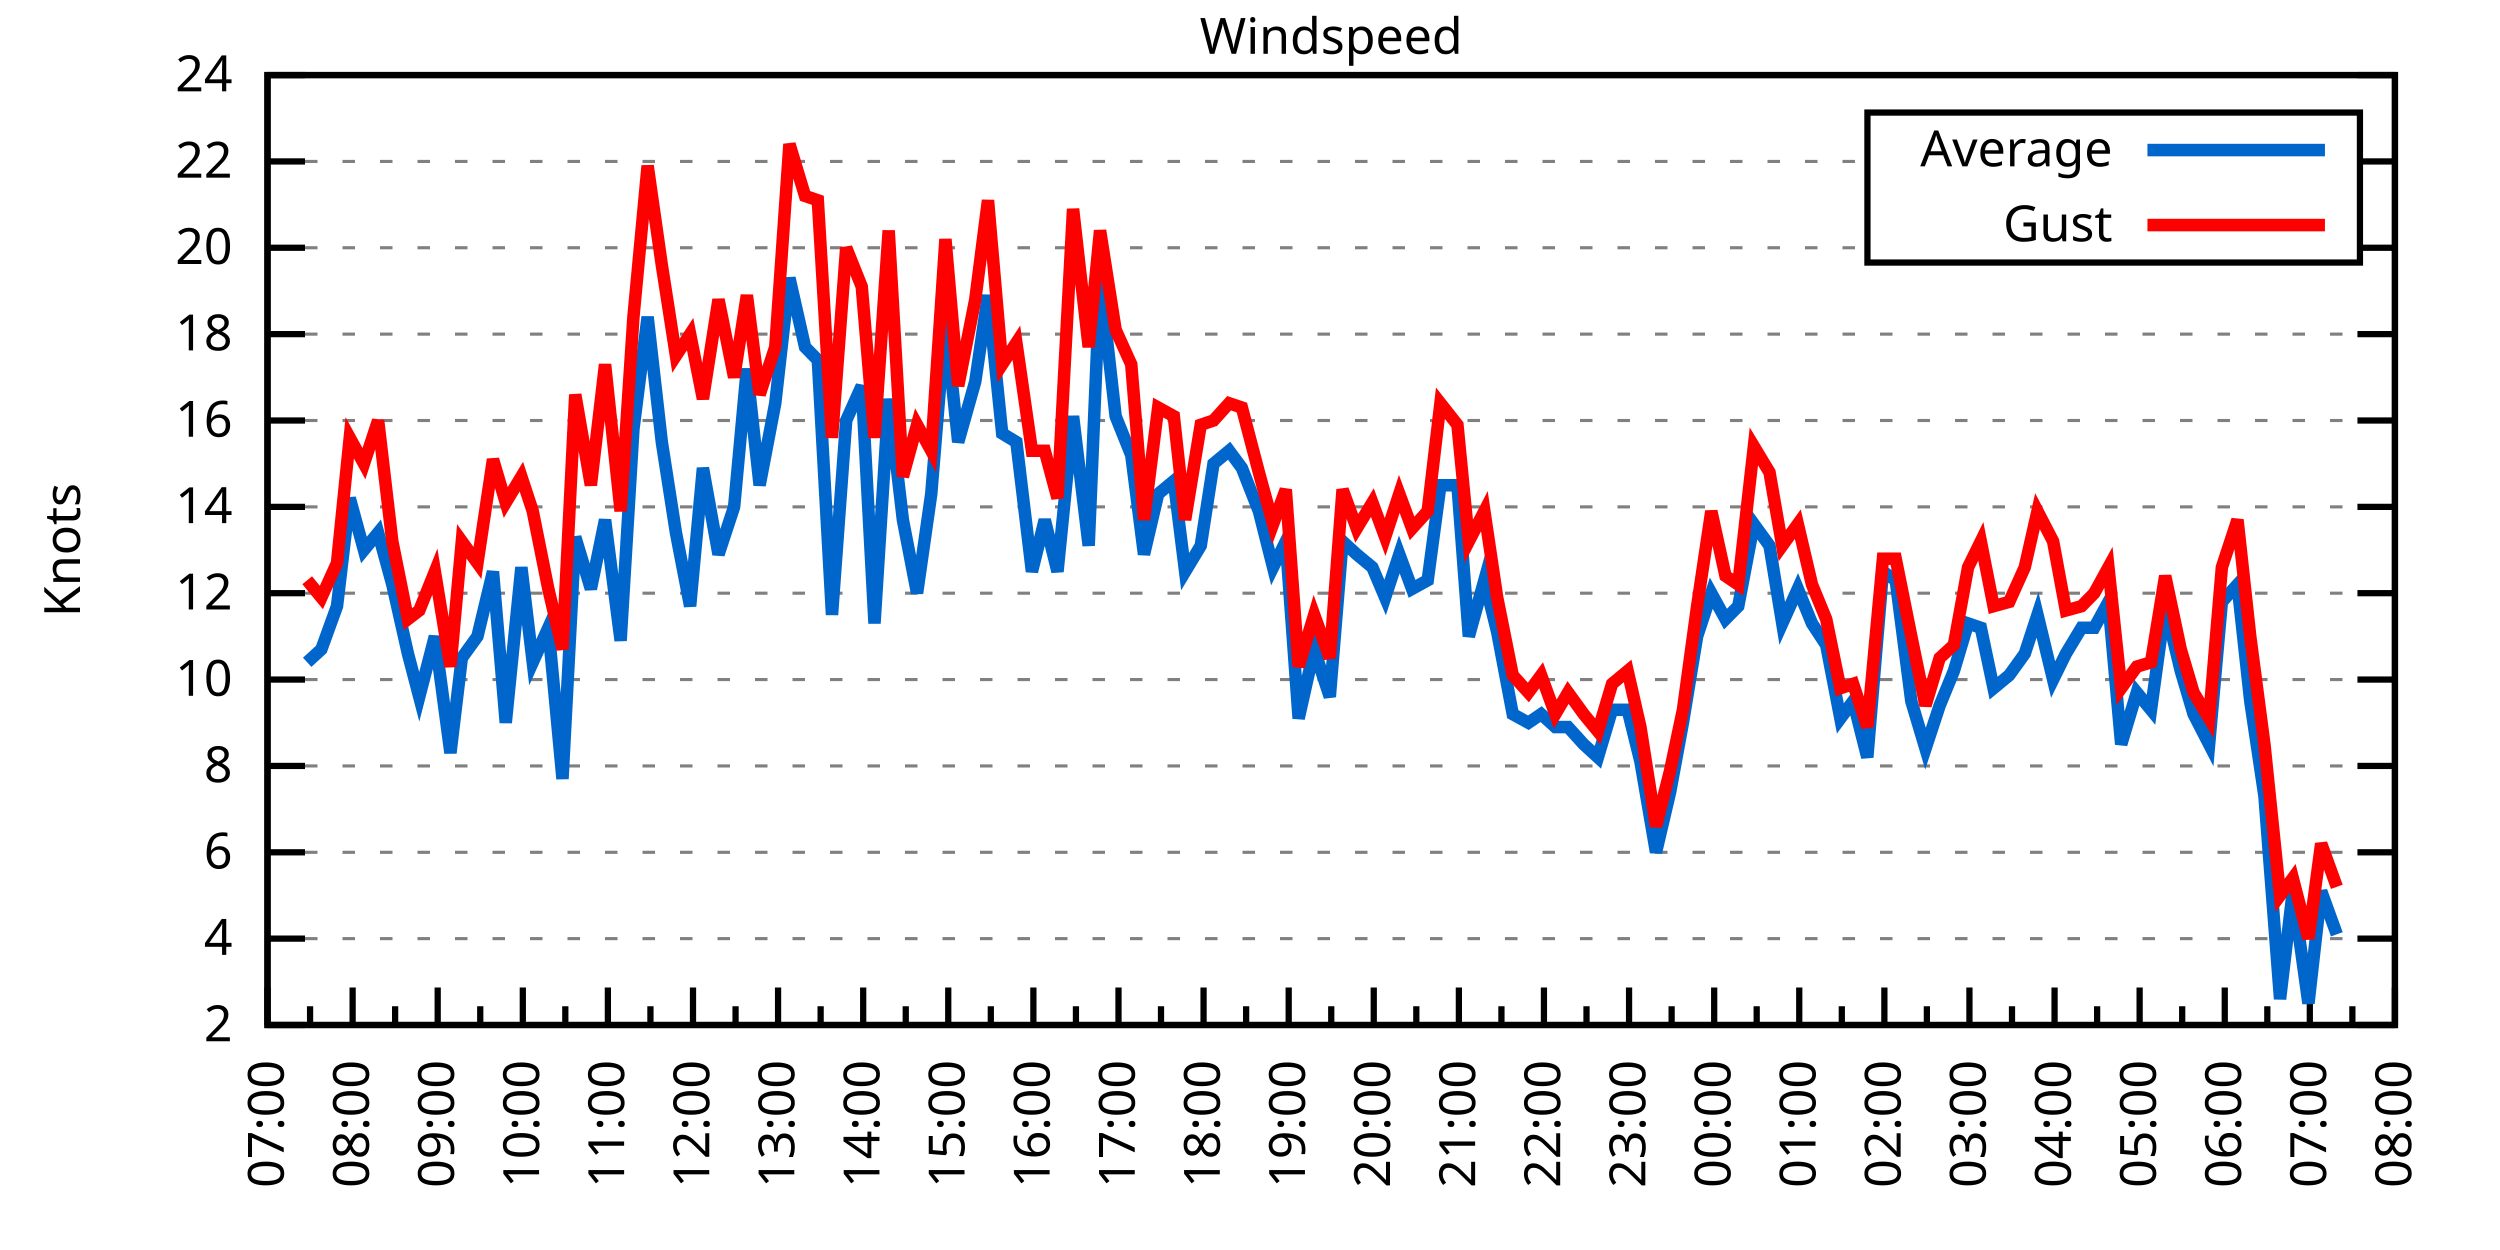
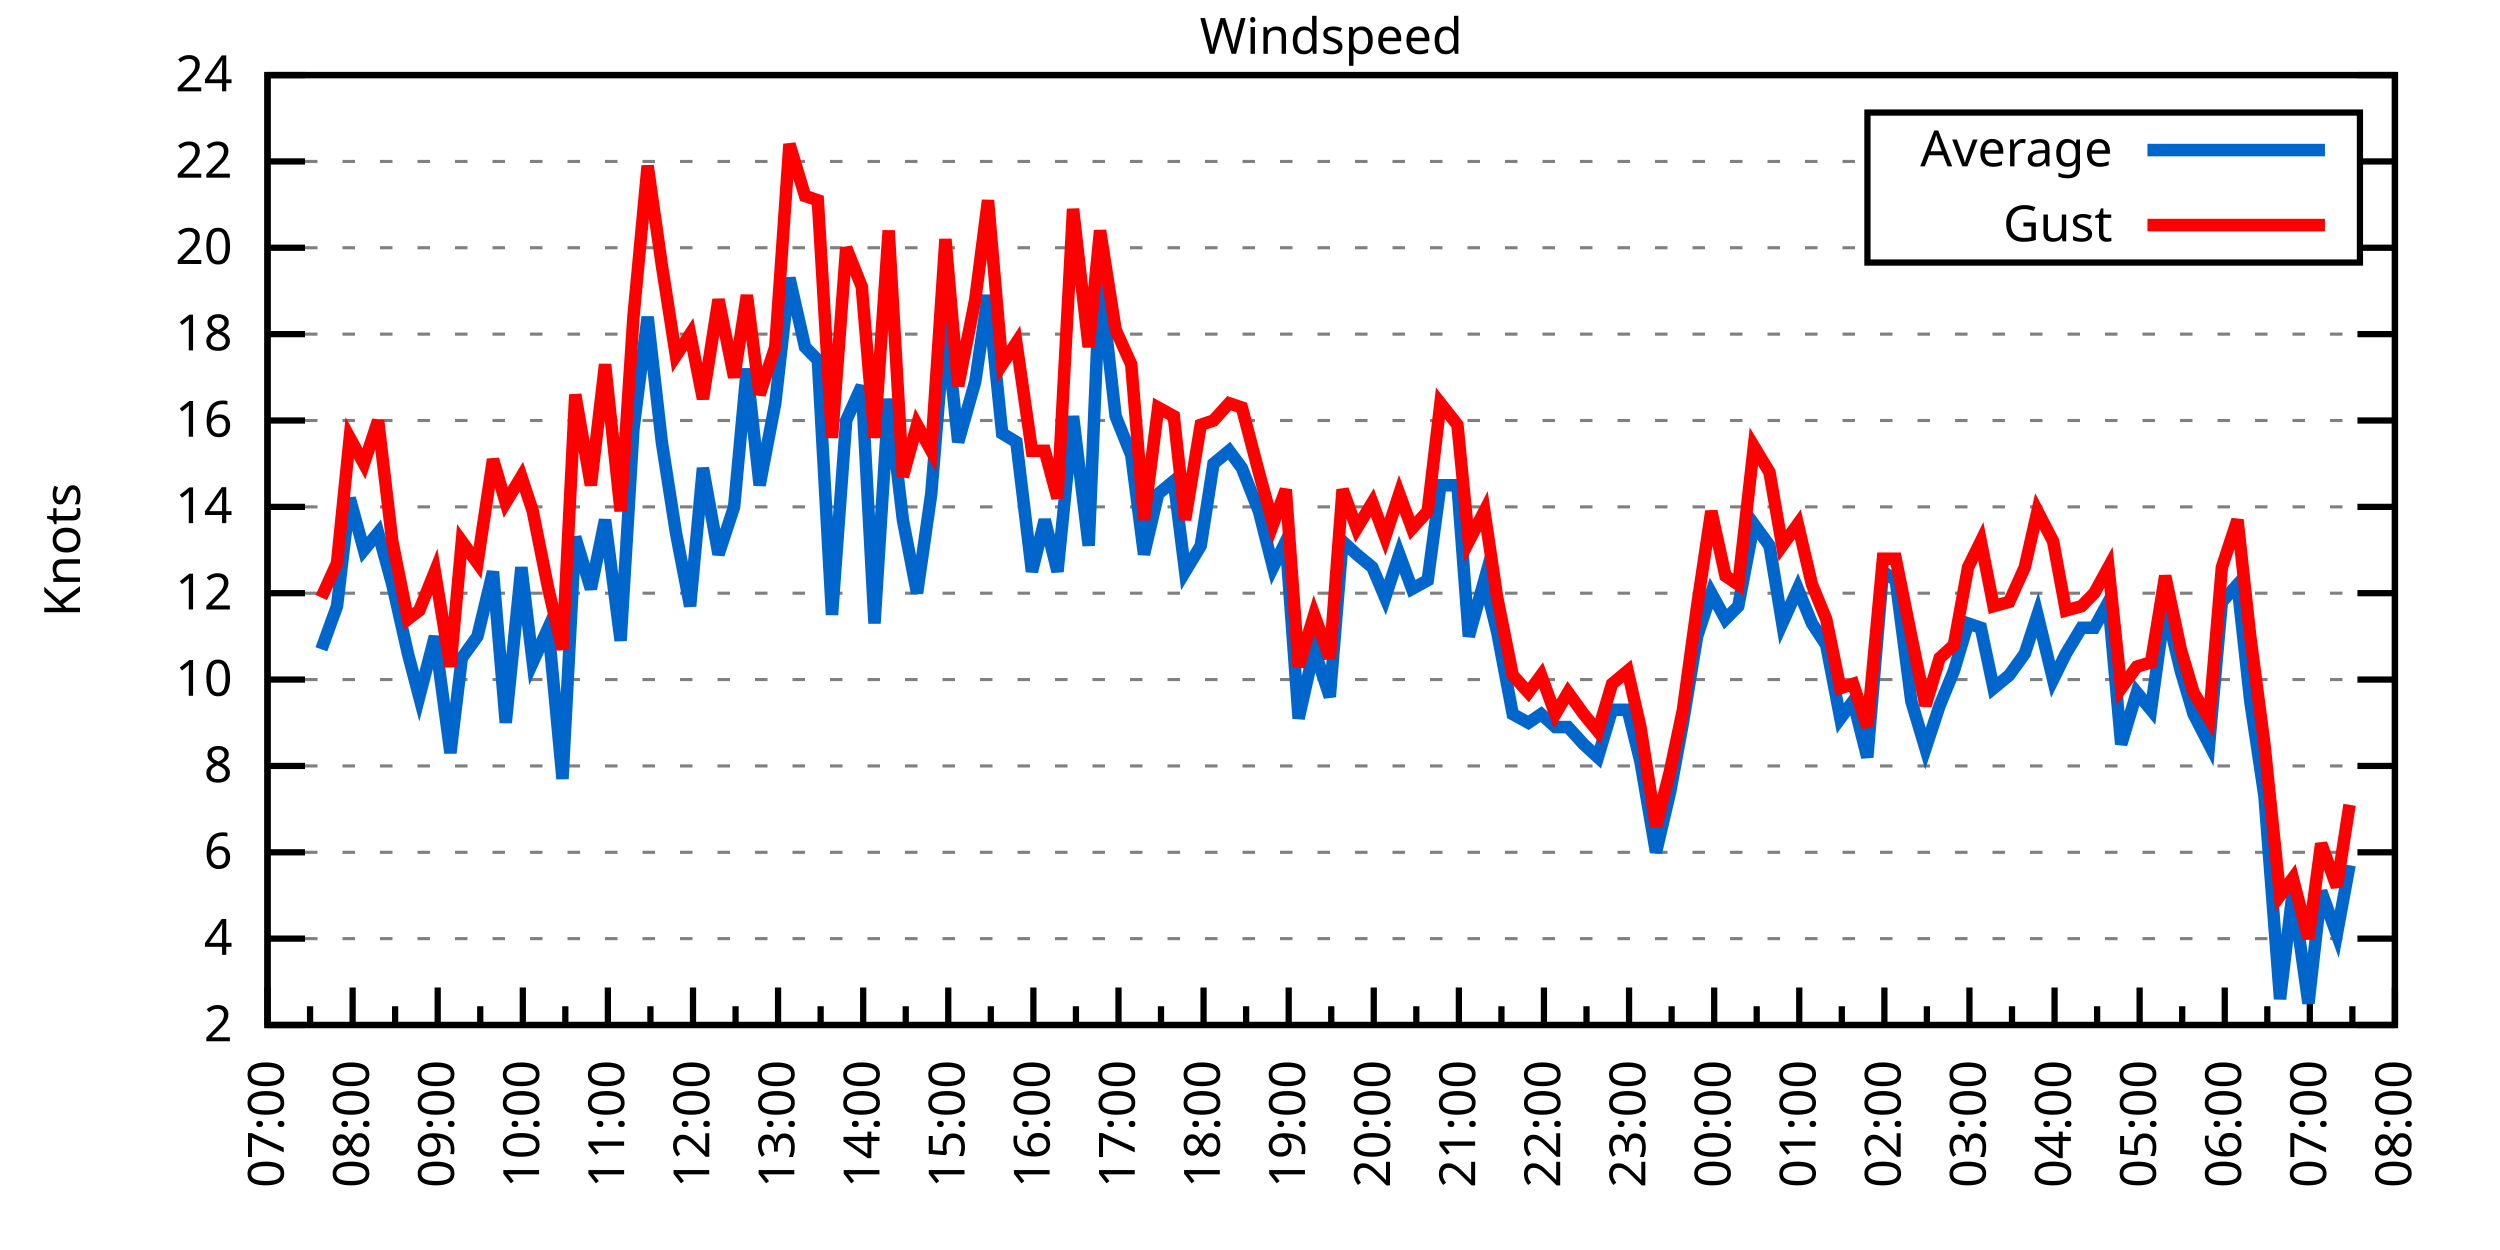
<svg xmlns="http://www.w3.org/2000/svg" xmlns:xlink="http://www.w3.org/1999/xlink" width="400" height="200" viewBox="0 0 400 200">
  <g id="gnuplot_canvas">
    <rect x="0" y="0" width="400" height="200" fill="none" />
    <defs>
      <circle id="gpDot" r="0.5" stroke-width="0.5" stroke="currentColor" />
      <path id="gpPt0" stroke-width="0.333" stroke="currentColor" d="M-1,0 h2 M0,-1 v2" />
      <path id="gpPt1" stroke-width="0.333" stroke="currentColor" d="M-1,-1 L1,1 M1,-1 L-1,1" />
      <path id="gpPt2" stroke-width="0.333" stroke="currentColor" d="M-1,0 L1,0 M0,-1 L0,1 M-1,-1 L1,1 M-1,1 L1,-1" />
      <rect id="gpPt3" stroke-width="0.333" stroke="currentColor" x="-1" y="-1" width="2" height="2" />
      <rect id="gpPt4" stroke-width="0.333" stroke="currentColor" fill="currentColor" x="-1" y="-1" width="2" height="2" />
      <circle id="gpPt5" stroke-width="0.333" stroke="currentColor" cx="0" cy="0" r="1" />
      <use xlink:href="#gpPt5" id="gpPt6" fill="currentColor" stroke="none" />
      <path id="gpPt7" stroke-width="0.333" stroke="currentColor" d="M0,-1.33 L-1.33,0.67 L1.33,0.67 z" />
      <use xlink:href="#gpPt7" id="gpPt8" fill="currentColor" stroke="none" />
      <use xlink:href="#gpPt7" id="gpPt9" stroke="currentColor" transform="rotate(180)" />
      <use xlink:href="#gpPt9" id="gpPt10" fill="currentColor" stroke="none" />
      <use xlink:href="#gpPt3" id="gpPt11" stroke="currentColor" transform="rotate(45)" />
      <use xlink:href="#gpPt11" id="gpPt12" fill="currentColor" stroke="none" />
      <path id="gpPt13" stroke-width="0.333" stroke="currentColor" d="M0,1.330 L1.265,0.411 L0.782,-1.067 L-0.782,-1.076 L-1.265,0.411 z" />
      <use xlink:href="#gpPt13" id="gpPt14" fill="currentColor" stroke="none" />
      <filter id="textbox" filterUnits="objectBoundingBox" x="0" y="0" height="1" width="1">
        <feFlood flood-color="white" flood-opacity="1" result="bgnd" />
        <feComposite in="SourceGraphic" in2="bgnd" operator="atop" />
      </filter>
      <filter id="greybox" filterUnits="objectBoundingBox" x="0" y="0" height="1" width="1">
        <feFlood flood-color="lightgrey" flood-opacity="1" result="grey" />
        <feComposite in="SourceGraphic" in2="grey" operator="atop" />
      </filter>
    </defs>
    <g fill="none" color="white" stroke="currentColor" stroke-width="1.00" stroke-linecap="butt" stroke-linejoin="miter">
</g>
    <g fill="none" color="black" stroke="currentColor" stroke-width="1.00" stroke-linecap="butt" stroke-linejoin="miter">
      <g stroke="none" shape-rendering="crispEdges">
        <polygon fill="rgb(255, 255, 255)" points="42.80,164.00 383.18,164.00 383.18,12.02 42.80,12.02 " />
      </g>
    </g>
    <g fill="none" color="black" stroke="currentColor" stroke-width="1.00" stroke-linecap="butt" stroke-linejoin="miter">
</g>
    <g fill="none" color="black" stroke="black" stroke-width="0.50" stroke-linecap="butt" stroke-linejoin="miter">
</g>
    <g fill="none" color="gray" stroke="currentColor" stroke-width="0.50" stroke-linecap="butt" stroke-linejoin="miter">
      <path stroke="gray" stroke-dasharray="2,4" class="gridline" d="M42.80,164.00 L383.19,164.00  " />
    </g>
    <g fill="none" color="gray" stroke="gray" stroke-width="1.00" stroke-linecap="butt" stroke-linejoin="miter">
</g>
    <g fill="none" color="black" stroke="currentColor" stroke-width="1.00" stroke-linecap="butt" stroke-linejoin="miter">
      <path stroke="black" d="M42.80,164.00 L48.80,164.00 M383.19,164.00 L377.19,164.00  " />
      <g transform="translate(37.20,166.60)" stroke="none" fill="black" font-family="Sans" font-size="8.00" text-anchor="end">
        <text>
          <tspan font-family="Sans"> 2</tspan>
        </text>
      </g>
    </g>
    <g fill="none" color="black" stroke="currentColor" stroke-width="1.00" stroke-linecap="butt" stroke-linejoin="miter">
</g>
    <g fill="none" color="black" stroke="black" stroke-width="0.50" stroke-linecap="butt" stroke-linejoin="miter">
</g>
    <g fill="none" color="gray" stroke="currentColor" stroke-width="0.50" stroke-linecap="butt" stroke-linejoin="miter">
      <path stroke="gray" stroke-dasharray="2,4" class="gridline" d="M42.80,150.18 L383.19,150.18  " />
    </g>
    <g fill="none" color="gray" stroke="gray" stroke-width="1.00" stroke-linecap="butt" stroke-linejoin="miter">
</g>
    <g fill="none" color="black" stroke="currentColor" stroke-width="1.00" stroke-linecap="butt" stroke-linejoin="miter">
      <path stroke="black" d="M42.80,150.18 L48.80,150.18 M383.19,150.18 L377.19,150.18  " />
      <g transform="translate(37.20,152.78)" stroke="none" fill="black" font-family="Sans" font-size="8.00" text-anchor="end">
        <text>
          <tspan font-family="Sans"> 4</tspan>
        </text>
      </g>
    </g>
    <g fill="none" color="black" stroke="currentColor" stroke-width="1.00" stroke-linecap="butt" stroke-linejoin="miter">
</g>
    <g fill="none" color="black" stroke="black" stroke-width="0.50" stroke-linecap="butt" stroke-linejoin="miter">
</g>
    <g fill="none" color="gray" stroke="currentColor" stroke-width="0.50" stroke-linecap="butt" stroke-linejoin="miter">
      <path stroke="gray" stroke-dasharray="2,4" class="gridline" d="M42.80,136.37 L383.19,136.37  " />
    </g>
    <g fill="none" color="gray" stroke="gray" stroke-width="1.00" stroke-linecap="butt" stroke-linejoin="miter">
</g>
    <g fill="none" color="black" stroke="currentColor" stroke-width="1.00" stroke-linecap="butt" stroke-linejoin="miter">
      <path stroke="black" d="M42.80,136.37 L48.80,136.37 M383.19,136.37 L377.19,136.37  " />
      <g transform="translate(37.20,138.97)" stroke="none" fill="black" font-family="Sans" font-size="8.00" text-anchor="end">
        <text>
          <tspan font-family="Sans"> 6</tspan>
        </text>
      </g>
    </g>
    <g fill="none" color="black" stroke="currentColor" stroke-width="1.00" stroke-linecap="butt" stroke-linejoin="miter">
</g>
    <g fill="none" color="black" stroke="black" stroke-width="0.50" stroke-linecap="butt" stroke-linejoin="miter">
</g>
    <g fill="none" color="gray" stroke="currentColor" stroke-width="0.50" stroke-linecap="butt" stroke-linejoin="miter">
      <path stroke="gray" stroke-dasharray="2,4" class="gridline" d="M42.80,122.55 L383.19,122.55  " />
    </g>
    <g fill="none" color="gray" stroke="gray" stroke-width="1.00" stroke-linecap="butt" stroke-linejoin="miter">
</g>
    <g fill="none" color="black" stroke="currentColor" stroke-width="1.00" stroke-linecap="butt" stroke-linejoin="miter">
      <path stroke="black" d="M42.80,122.55 L48.80,122.55 M383.19,122.55 L377.19,122.55  " />
      <g transform="translate(37.20,125.15)" stroke="none" fill="black" font-family="Sans" font-size="8.00" text-anchor="end">
        <text>
          <tspan font-family="Sans"> 8</tspan>
        </text>
      </g>
    </g>
    <g fill="none" color="black" stroke="currentColor" stroke-width="1.00" stroke-linecap="butt" stroke-linejoin="miter">
</g>
    <g fill="none" color="black" stroke="black" stroke-width="0.50" stroke-linecap="butt" stroke-linejoin="miter">
</g>
    <g fill="none" color="gray" stroke="currentColor" stroke-width="0.50" stroke-linecap="butt" stroke-linejoin="miter">
      <path stroke="gray" stroke-dasharray="2,4" class="gridline" d="M42.80,108.73 L383.19,108.73  " />
    </g>
    <g fill="none" color="gray" stroke="gray" stroke-width="1.00" stroke-linecap="butt" stroke-linejoin="miter">
</g>
    <g fill="none" color="black" stroke="currentColor" stroke-width="1.00" stroke-linecap="butt" stroke-linejoin="miter">
      <path stroke="black" d="M42.80,108.73 L48.80,108.73 M383.19,108.73 L377.19,108.73  " />
      <g transform="translate(37.20,111.33)" stroke="none" fill="black" font-family="Sans" font-size="8.00" text-anchor="end">
        <text>
          <tspan font-family="Sans"> 10</tspan>
        </text>
      </g>
    </g>
    <g fill="none" color="black" stroke="currentColor" stroke-width="1.00" stroke-linecap="butt" stroke-linejoin="miter">
</g>
    <g fill="none" color="black" stroke="black" stroke-width="0.50" stroke-linecap="butt" stroke-linejoin="miter">
</g>
    <g fill="none" color="gray" stroke="currentColor" stroke-width="0.50" stroke-linecap="butt" stroke-linejoin="miter">
      <path stroke="gray" stroke-dasharray="2,4" class="gridline" d="M42.80,94.91 L383.19,94.91  " />
    </g>
    <g fill="none" color="gray" stroke="gray" stroke-width="1.00" stroke-linecap="butt" stroke-linejoin="miter">
</g>
    <g fill="none" color="black" stroke="currentColor" stroke-width="1.00" stroke-linecap="butt" stroke-linejoin="miter">
      <path stroke="black" d="M42.80,94.91 L48.80,94.91 M383.19,94.91 L377.19,94.91  " />
      <g transform="translate(37.20,97.51)" stroke="none" fill="black" font-family="Sans" font-size="8.00" text-anchor="end">
        <text>
          <tspan font-family="Sans"> 12</tspan>
        </text>
      </g>
    </g>
    <g fill="none" color="black" stroke="currentColor" stroke-width="1.00" stroke-linecap="butt" stroke-linejoin="miter">
</g>
    <g fill="none" color="black" stroke="black" stroke-width="0.50" stroke-linecap="butt" stroke-linejoin="miter">
</g>
    <g fill="none" color="gray" stroke="currentColor" stroke-width="0.50" stroke-linecap="butt" stroke-linejoin="miter">
      <path stroke="gray" stroke-dasharray="2,4" class="gridline" d="M42.80,81.10 L383.19,81.10  " />
    </g>
    <g fill="none" color="gray" stroke="gray" stroke-width="1.00" stroke-linecap="butt" stroke-linejoin="miter">
</g>
    <g fill="none" color="black" stroke="currentColor" stroke-width="1.00" stroke-linecap="butt" stroke-linejoin="miter">
      <path stroke="black" d="M42.80,81.10 L48.80,81.10 M383.19,81.10 L377.19,81.10  " />
      <g transform="translate(37.20,83.70)" stroke="none" fill="black" font-family="Sans" font-size="8.00" text-anchor="end">
        <text>
          <tspan font-family="Sans"> 14</tspan>
        </text>
      </g>
    </g>
    <g fill="none" color="black" stroke="currentColor" stroke-width="1.00" stroke-linecap="butt" stroke-linejoin="miter">
</g>
    <g fill="none" color="black" stroke="black" stroke-width="0.50" stroke-linecap="butt" stroke-linejoin="miter">
</g>
    <g fill="none" color="gray" stroke="currentColor" stroke-width="0.50" stroke-linecap="butt" stroke-linejoin="miter">
      <path stroke="gray" stroke-dasharray="2,4" class="gridline" d="M42.80,67.28 L383.19,67.28  " />
    </g>
    <g fill="none" color="gray" stroke="gray" stroke-width="1.00" stroke-linecap="butt" stroke-linejoin="miter">
</g>
    <g fill="none" color="black" stroke="currentColor" stroke-width="1.00" stroke-linecap="butt" stroke-linejoin="miter">
      <path stroke="black" d="M42.80,67.28 L48.80,67.28 M383.19,67.28 L377.19,67.28  " />
      <g transform="translate(37.20,69.88)" stroke="none" fill="black" font-family="Sans" font-size="8.00" text-anchor="end">
        <text>
          <tspan font-family="Sans"> 16</tspan>
        </text>
      </g>
    </g>
    <g fill="none" color="black" stroke="currentColor" stroke-width="1.00" stroke-linecap="butt" stroke-linejoin="miter">
</g>
    <g fill="none" color="black" stroke="black" stroke-width="0.50" stroke-linecap="butt" stroke-linejoin="miter">
</g>
    <g fill="none" color="gray" stroke="currentColor" stroke-width="0.50" stroke-linecap="butt" stroke-linejoin="miter">
      <path stroke="gray" stroke-dasharray="2,4" class="gridline" d="M42.80,53.46 L383.19,53.46  " />
    </g>
    <g fill="none" color="gray" stroke="gray" stroke-width="1.00" stroke-linecap="butt" stroke-linejoin="miter">
</g>
    <g fill="none" color="black" stroke="currentColor" stroke-width="1.00" stroke-linecap="butt" stroke-linejoin="miter">
      <path stroke="black" d="M42.80,53.46 L48.80,53.46 M383.19,53.46 L377.19,53.46  " />
      <g transform="translate(37.20,56.06)" stroke="none" fill="black" font-family="Sans" font-size="8.00" text-anchor="end">
        <text>
          <tspan font-family="Sans"> 18</tspan>
        </text>
      </g>
    </g>
    <g fill="none" color="black" stroke="currentColor" stroke-width="1.00" stroke-linecap="butt" stroke-linejoin="miter">
</g>
    <g fill="none" color="black" stroke="black" stroke-width="0.50" stroke-linecap="butt" stroke-linejoin="miter">
</g>
    <g fill="none" color="gray" stroke="currentColor" stroke-width="0.50" stroke-linecap="butt" stroke-linejoin="miter">
      <path stroke="gray" stroke-dasharray="2,4" class="gridline" d="M42.80,39.64 L298.79,39.64 M377.59,39.64 L383.19,39.64  " />
    </g>
    <g fill="none" color="gray" stroke="gray" stroke-width="1.00" stroke-linecap="butt" stroke-linejoin="miter">
</g>
    <g fill="none" color="black" stroke="currentColor" stroke-width="1.00" stroke-linecap="butt" stroke-linejoin="miter">
      <path stroke="black" d="M42.80,39.64 L48.80,39.64 M383.19,39.64 L377.19,39.64  " />
      <g transform="translate(37.20,42.24)" stroke="none" fill="black" font-family="Sans" font-size="8.00" text-anchor="end">
        <text>
          <tspan font-family="Sans"> 20</tspan>
        </text>
      </g>
    </g>
    <g fill="none" color="black" stroke="currentColor" stroke-width="1.00" stroke-linecap="butt" stroke-linejoin="miter">
</g>
    <g fill="none" color="black" stroke="black" stroke-width="0.50" stroke-linecap="butt" stroke-linejoin="miter">
</g>
    <g fill="none" color="gray" stroke="currentColor" stroke-width="0.50" stroke-linecap="butt" stroke-linejoin="miter">
      <path stroke="gray" stroke-dasharray="2,4" class="gridline" d="M42.80,25.83 L298.79,25.83 M377.59,25.83 L383.19,25.83  " />
    </g>
    <g fill="none" color="gray" stroke="gray" stroke-width="1.00" stroke-linecap="butt" stroke-linejoin="miter">
</g>
    <g fill="none" color="black" stroke="currentColor" stroke-width="1.00" stroke-linecap="butt" stroke-linejoin="miter">
      <path stroke="black" d="M42.80,25.83 L48.80,25.83 M383.19,25.83 L377.19,25.83  " />
      <g transform="translate(37.20,28.43)" stroke="none" fill="black" font-family="Sans" font-size="8.00" text-anchor="end">
        <text>
          <tspan font-family="Sans"> 22</tspan>
        </text>
      </g>
    </g>
    <g fill="none" color="black" stroke="currentColor" stroke-width="1.00" stroke-linecap="butt" stroke-linejoin="miter">
</g>
    <g fill="none" color="black" stroke="black" stroke-width="0.50" stroke-linecap="butt" stroke-linejoin="miter">
</g>
    <g fill="none" color="gray" stroke="currentColor" stroke-width="0.50" stroke-linecap="butt" stroke-linejoin="miter">
      <path stroke="gray" stroke-dasharray="2,4" class="gridline" d="M42.80,12.01 L383.19,12.01  " />
    </g>
    <g fill="none" color="gray" stroke="gray" stroke-width="1.00" stroke-linecap="butt" stroke-linejoin="miter">
</g>
    <g fill="none" color="black" stroke="currentColor" stroke-width="1.00" stroke-linecap="butt" stroke-linejoin="miter">
      <path stroke="black" d="M42.80,12.01 L48.80,12.01 M383.19,12.01 L377.19,12.01  " />
      <g transform="translate(37.20,14.61)" stroke="none" fill="black" font-family="Sans" font-size="8.00" text-anchor="end">
        <text>
          <tspan font-family="Sans"> 24</tspan>
        </text>
      </g>
    </g>
    <g fill="none" color="black" stroke="currentColor" stroke-width="1.00" stroke-linecap="butt" stroke-linejoin="miter">
      <path stroke="black" d="M42.80,164.00 L42.80,158.00  " />
      <g transform="translate(45.40,169.60) rotate(270)" stroke="none" fill="black" font-family="Sans" font-size="8.00" text-anchor="end">
        <text>
          <tspan font-family="Sans">07:00</tspan>
        </text>
      </g>
    </g>
    <g fill="none" color="black" stroke="currentColor" stroke-width="1.00" stroke-linecap="butt" stroke-linejoin="miter">
      <path stroke="black" d="M49.61,164.00 L49.61,161.00 M56.42,164.00 L56.42,158.00  " />
      <g transform="translate(59.02,169.60) rotate(270)" stroke="none" fill="black" font-family="Sans" font-size="8.00" text-anchor="end">
        <text>
          <tspan font-family="Sans">08:00</tspan>
        </text>
      </g>
    </g>
    <g fill="none" color="black" stroke="currentColor" stroke-width="1.00" stroke-linecap="butt" stroke-linejoin="miter">
      <path stroke="black" d="M63.22,164.00 L63.22,161.00 M70.03,164.00 L70.03,158.00  " />
      <g transform="translate(72.63,169.60) rotate(270)" stroke="none" fill="black" font-family="Sans" font-size="8.00" text-anchor="end">
        <text>
          <tspan font-family="Sans">09:00</tspan>
        </text>
      </g>
    </g>
    <g fill="none" color="black" stroke="currentColor" stroke-width="1.00" stroke-linecap="butt" stroke-linejoin="miter">
      <path stroke="black" d="M76.84,164.00 L76.84,161.00 M83.65,164.00 L83.65,158.00  " />
      <g transform="translate(86.25,169.60) rotate(270)" stroke="none" fill="black" font-family="Sans" font-size="8.00" text-anchor="end">
        <text>
          <tspan font-family="Sans">10:00</tspan>
        </text>
      </g>
    </g>
    <g fill="none" color="black" stroke="currentColor" stroke-width="1.00" stroke-linecap="butt" stroke-linejoin="miter">
      <path stroke="black" d="M90.45,164.00 L90.45,161.00 M97.26,164.00 L97.26,158.00  " />
      <g transform="translate(99.86,169.60) rotate(270)" stroke="none" fill="black" font-family="Sans" font-size="8.00" text-anchor="end">
        <text>
          <tspan font-family="Sans">11:00</tspan>
        </text>
      </g>
    </g>
    <g fill="none" color="black" stroke="currentColor" stroke-width="1.00" stroke-linecap="butt" stroke-linejoin="miter">
      <path stroke="black" d="M104.07,164.00 L104.07,161.00 M110.88,164.00 L110.88,158.00  " />
      <g transform="translate(113.48,169.60) rotate(270)" stroke="none" fill="black" font-family="Sans" font-size="8.00" text-anchor="end">
        <text>
          <tspan font-family="Sans">12:00</tspan>
        </text>
      </g>
    </g>
    <g fill="none" color="black" stroke="currentColor" stroke-width="1.00" stroke-linecap="butt" stroke-linejoin="miter">
      <path stroke="black" d="M117.69,164.00 L117.69,161.00 M124.49,164.00 L124.49,158.00  " />
      <g transform="translate(127.09,169.60) rotate(270)" stroke="none" fill="black" font-family="Sans" font-size="8.00" text-anchor="end">
        <text>
          <tspan font-family="Sans">13:00</tspan>
        </text>
      </g>
    </g>
    <g fill="none" color="black" stroke="currentColor" stroke-width="1.00" stroke-linecap="butt" stroke-linejoin="miter">
      <path stroke="black" d="M131.30,164.00 L131.30,161.00 M138.11,164.00 L138.11,158.00  " />
      <g transform="translate(140.71,169.60) rotate(270)" stroke="none" fill="black" font-family="Sans" font-size="8.00" text-anchor="end">
        <text>
          <tspan font-family="Sans">14:00</tspan>
        </text>
      </g>
    </g>
    <g fill="none" color="black" stroke="currentColor" stroke-width="1.00" stroke-linecap="butt" stroke-linejoin="miter">
      <path stroke="black" d="M144.92,164.00 L144.92,161.00 M151.72,164.00 L151.72,158.00  " />
      <g transform="translate(154.32,169.60) rotate(270)" stroke="none" fill="black" font-family="Sans" font-size="8.00" text-anchor="end">
        <text>
          <tspan font-family="Sans">15:00</tspan>
        </text>
      </g>
    </g>
    <g fill="none" color="black" stroke="currentColor" stroke-width="1.00" stroke-linecap="butt" stroke-linejoin="miter">
      <path stroke="black" d="M158.53,164.00 L158.53,161.00 M165.34,164.00 L165.34,158.00  " />
      <g transform="translate(167.94,169.60) rotate(270)" stroke="none" fill="black" font-family="Sans" font-size="8.00" text-anchor="end">
        <text>
          <tspan font-family="Sans">16:00</tspan>
        </text>
      </g>
    </g>
    <g fill="none" color="black" stroke="currentColor" stroke-width="1.00" stroke-linecap="butt" stroke-linejoin="miter">
      <path stroke="black" d="M172.15,164.00 L172.15,161.00 M178.96,164.00 L178.96,158.00  " />
      <g transform="translate(181.56,169.60) rotate(270)" stroke="none" fill="black" font-family="Sans" font-size="8.00" text-anchor="end">
        <text>
          <tspan font-family="Sans">17:00</tspan>
        </text>
      </g>
    </g>
    <g fill="none" color="black" stroke="currentColor" stroke-width="1.00" stroke-linecap="butt" stroke-linejoin="miter">
      <path stroke="black" d="M185.76,164.00 L185.76,161.00 M192.57,164.00 L192.57,158.00  " />
      <g transform="translate(195.17,169.60) rotate(270)" stroke="none" fill="black" font-family="Sans" font-size="8.00" text-anchor="end">
        <text>
          <tspan font-family="Sans">18:00</tspan>
        </text>
      </g>
    </g>
    <g fill="none" color="black" stroke="currentColor" stroke-width="1.00" stroke-linecap="butt" stroke-linejoin="miter">
      <path stroke="black" d="M199.38,164.00 L199.38,161.00 M206.19,164.00 L206.19,158.00  " />
      <g transform="translate(208.79,169.60) rotate(270)" stroke="none" fill="black" font-family="Sans" font-size="8.00" text-anchor="end">
        <text>
          <tspan font-family="Sans">19:00</tspan>
        </text>
      </g>
    </g>
    <g fill="none" color="black" stroke="currentColor" stroke-width="1.00" stroke-linecap="butt" stroke-linejoin="miter">
      <path stroke="black" d="M213.00,164.00 L213.00,161.00 M219.80,164.00 L219.80,158.00  " />
      <g transform="translate(222.40,169.60) rotate(270)" stroke="none" fill="black" font-family="Sans" font-size="8.00" text-anchor="end">
        <text>
          <tspan font-family="Sans">20:00</tspan>
        </text>
      </g>
    </g>
    <g fill="none" color="black" stroke="currentColor" stroke-width="1.00" stroke-linecap="butt" stroke-linejoin="miter">
      <path stroke="black" d="M226.61,164.00 L226.61,161.00 M233.42,164.00 L233.42,158.00  " />
      <g transform="translate(236.02,169.60) rotate(270)" stroke="none" fill="black" font-family="Sans" font-size="8.00" text-anchor="end">
        <text>
          <tspan font-family="Sans">21:00</tspan>
        </text>
      </g>
    </g>
    <g fill="none" color="black" stroke="currentColor" stroke-width="1.00" stroke-linecap="butt" stroke-linejoin="miter">
      <path stroke="black" d="M240.23,164.00 L240.23,161.00 M247.03,164.00 L247.03,158.00  " />
      <g transform="translate(249.63,169.60) rotate(270)" stroke="none" fill="black" font-family="Sans" font-size="8.00" text-anchor="end">
        <text>
          <tspan font-family="Sans">22:00</tspan>
        </text>
      </g>
    </g>
    <g fill="none" color="black" stroke="currentColor" stroke-width="1.00" stroke-linecap="butt" stroke-linejoin="miter">
      <path stroke="black" d="M253.84,164.00 L253.84,161.00 M260.65,164.00 L260.65,158.00  " />
      <g transform="translate(263.25,169.60) rotate(270)" stroke="none" fill="black" font-family="Sans" font-size="8.00" text-anchor="end">
        <text>
          <tspan font-family="Sans">23:00</tspan>
        </text>
      </g>
    </g>
    <g fill="none" color="black" stroke="currentColor" stroke-width="1.00" stroke-linecap="butt" stroke-linejoin="miter">
      <path stroke="black" d="M267.46,164.00 L267.46,161.00 M274.27,164.00 L274.27,158.00  " />
      <g transform="translate(276.87,169.60) rotate(270)" stroke="none" fill="black" font-family="Sans" font-size="8.00" text-anchor="end">
        <text>
          <tspan font-family="Sans">00:00</tspan>
        </text>
      </g>
    </g>
    <g fill="none" color="black" stroke="currentColor" stroke-width="1.00" stroke-linecap="butt" stroke-linejoin="miter">
      <path stroke="black" d="M281.07,164.00 L281.07,161.00 M287.88,164.00 L287.88,158.00  " />
      <g transform="translate(290.48,169.60) rotate(270)" stroke="none" fill="black" font-family="Sans" font-size="8.00" text-anchor="end">
        <text>
          <tspan font-family="Sans">01:00</tspan>
        </text>
      </g>
    </g>
    <g fill="none" color="black" stroke="currentColor" stroke-width="1.00" stroke-linecap="butt" stroke-linejoin="miter">
      <path stroke="black" d="M294.69,164.00 L294.69,161.00 M301.50,164.00 L301.50,158.00  " />
      <g transform="translate(304.10,169.60) rotate(270)" stroke="none" fill="black" font-family="Sans" font-size="8.00" text-anchor="end">
        <text>
          <tspan font-family="Sans">02:00</tspan>
        </text>
      </g>
    </g>
    <g fill="none" color="black" stroke="currentColor" stroke-width="1.00" stroke-linecap="butt" stroke-linejoin="miter">
      <path stroke="black" d="M308.30,164.00 L308.30,161.00 M315.11,164.00 L315.11,158.00  " />
      <g transform="translate(317.71,169.60) rotate(270)" stroke="none" fill="black" font-family="Sans" font-size="8.00" text-anchor="end">
        <text>
          <tspan font-family="Sans">03:00</tspan>
        </text>
      </g>
    </g>
    <g fill="none" color="black" stroke="currentColor" stroke-width="1.00" stroke-linecap="butt" stroke-linejoin="miter">
      <path stroke="black" d="M321.92,164.00 L321.92,161.00 M328.73,164.00 L328.73,158.00  " />
      <g transform="translate(331.33,169.60) rotate(270)" stroke="none" fill="black" font-family="Sans" font-size="8.00" text-anchor="end">
        <text>
          <tspan font-family="Sans">04:00</tspan>
        </text>
      </g>
    </g>
    <g fill="none" color="black" stroke="currentColor" stroke-width="1.00" stroke-linecap="butt" stroke-linejoin="miter">
      <path stroke="black" d="M335.54,164.00 L335.54,161.00 M342.34,164.00 L342.34,158.00  " />
      <g transform="translate(344.94,169.60) rotate(270)" stroke="none" fill="black" font-family="Sans" font-size="8.00" text-anchor="end">
        <text>
          <tspan font-family="Sans">05:00</tspan>
        </text>
      </g>
    </g>
    <g fill="none" color="black" stroke="currentColor" stroke-width="1.00" stroke-linecap="butt" stroke-linejoin="miter">
      <path stroke="black" d="M349.15,164.00 L349.15,161.00 M355.96,164.00 L355.96,158.00  " />
      <g transform="translate(358.56,169.60) rotate(270)" stroke="none" fill="black" font-family="Sans" font-size="8.00" text-anchor="end">
        <text>
          <tspan font-family="Sans">06:00</tspan>
        </text>
      </g>
    </g>
    <g fill="none" color="black" stroke="currentColor" stroke-width="1.00" stroke-linecap="butt" stroke-linejoin="miter">
      <path stroke="black" d="M362.77,164.00 L362.77,161.00 M369.57,164.00 L369.57,158.00  " />
      <g transform="translate(372.17,169.60) rotate(270)" stroke="none" fill="black" font-family="Sans" font-size="8.00" text-anchor="end">
        <text>
          <tspan font-family="Sans">07:00</tspan>
        </text>
      </g>
    </g>
    <g fill="none" color="black" stroke="currentColor" stroke-width="1.00" stroke-linecap="butt" stroke-linejoin="miter">
      <path stroke="black" d="M376.38,164.00 L376.38,161.00 M383.19,164.00 L383.19,158.00  " />
      <g transform="translate(385.79,169.60) rotate(270)" stroke="none" fill="black" font-family="Sans" font-size="8.00" text-anchor="end">
        <text>
          <tspan font-family="Sans">08:00</tspan>
        </text>
      </g>
    </g>
    <g fill="none" color="black" stroke="currentColor" stroke-width="1.00" stroke-linecap="butt" stroke-linejoin="miter">
</g>
    <g fill="none" color="black" stroke="currentColor" stroke-width="1.00" stroke-linecap="butt" stroke-linejoin="miter">
      <path stroke="black" d="M42.80,12.01 L42.80,164.00 L383.19,164.00 L383.19,12.01 L42.80,12.01 Z  " />
    </g>
    <g fill="none" color="black" stroke="currentColor" stroke-width="1.00" stroke-linecap="butt" stroke-linejoin="miter">
      <g transform="translate(12.80,88.01) rotate(270)" stroke="none" fill="black" font-family="Sans" font-size="8.00" text-anchor="middle">
        <text>
          <tspan font-family="Sans">Knots</tspan>
        </text>
      </g>
    </g>
    <g fill="none" color="black" stroke="currentColor" stroke-width="1.00" stroke-linecap="butt" stroke-linejoin="miter">
</g>
    <g fill="none" color="black" stroke="currentColor" stroke-width="1.00" stroke-linecap="butt" stroke-linejoin="miter">
      <path stroke="black" d="M298.79,42.01 L298.79,18.01 L377.59,18.01 L377.59,42.01 L298.79,42.01 Z  " />
    </g>
    <g id="Windspeed_plot_1">
      <g fill="none" color="white" stroke="black" stroke-width="2.00" stroke-linecap="butt" stroke-linejoin="miter">
</g>
      <g fill="none" color="black" stroke="currentColor" stroke-width="2.00" stroke-linecap="butt" stroke-linejoin="miter">
        <g transform="translate(337.99,26.61)" stroke="none" fill="black" font-family="Sans" font-size="8.00" text-anchor="end">
          <text>
            <tspan font-family="Sans">Average</tspan>
          </text>
        </g>
      </g>
      <g fill="none" color="black" stroke="currentColor" stroke-width="2.00" stroke-linecap="butt" stroke-linejoin="miter">
-         <path stroke="rgb(  0, 102, 204)" d="M343.59,24.01 L371.99,24.01 M49.15,105.97 L51.42,103.89 L53.92,96.99 L55.96,79.71 L58.23,88.00 L60.50,85.24   L62.77,93.53 L65.27,104.59 L67.08,111.49 L69.58,101.82 L72.07,120.48 L73.89,105.28 L76.39,101.82 L78.88,91.46   L80.92,115.64 L83.42,90.77 L85.24,105.97 L87.73,100.44 L90.00,124.62 L92.04,85.93 L94.54,94.22 L96.81,83.17   L99.30,102.51 L101.35,68.66 L103.62,50.70 L105.89,70.73 L108.15,85.24 L110.42,96.99 L112.47,74.88 L114.96,88.70   L117.46,81.10 L119.50,58.99 L121.54,77.64 L124.04,64.52 L126.31,44.48 L128.81,55.53 L130.85,57.61 L133.12,98.37   L135.39,67.28 L137.88,61.75 L139.92,99.75 L142.19,63.82 L144.46,83.17 L146.73,94.91 L149.00,79.02 L151.27,51.39   L153.31,70.73 L156.04,61.06 L158.08,47.24 L160.35,69.35 L162.62,70.73 L165.11,91.46 L167.16,83.17 L169.20,91.46   L171.69,66.59 L174.19,87.31 L176.01,44.48 L178.50,66.59 L181.00,72.81 L183.04,88.70 L185.31,79.02 L187.81,76.95   L189.62,91.46 L192.12,87.31 L194.16,74.19 L196.66,72.12 L198.70,74.88 L201.42,81.79 L203.69,90.77 L205.73,86.62   L207.78,114.95 L210.27,103.89 L212.77,111.49 L214.81,86.62 L217.08,88.70 L219.58,90.77 L221.62,95.60 L223.89,88.70   L225.93,94.22 L228.43,92.84 L230.47,77.64 L233.19,77.64 L235.01,101.82 L237.50,92.84 L239.55,101.13 L242.04,114.26   L244.54,115.64 L246.58,114.26 L248.85,116.33 L250.89,116.33 L253.39,119.09 L255.66,121.17 L257.93,113.57 L260.42,113.57   L262.47,121.86 L264.96,136.37 L267.23,126.69 L269.27,115.64 L271.54,101.82 L273.81,94.91 L276.08,99.06 L278.12,96.99   L280.62,83.86 L283.12,87.31 L285.16,99.75 L287.65,94.22 L289.92,99.75 L292.19,103.20 L294.46,114.95 L296.50,112.19   L298.77,121.17 L301.27,91.46 L303.31,92.84 L305.81,112.19 L308.08,119.78 L310.35,112.88 L312.62,107.35 L314.89,99.75   L316.93,100.44 L318.97,110.11 L321.47,108.04 L323.96,104.59 L326.00,98.37 L328.50,108.73 L330.54,104.59 L333.04,100.44   L335.08,100.44 L337.35,96.30 L339.39,119.09 L341.89,110.80 L344.16,113.57 L346.43,96.99 L348.92,107.35 L350.97,114.26   L353.46,119.09 L355.50,96.30 L358.00,93.53 L360.04,112.19 L362.31,127.38 L364.81,159.85 L366.85,142.58 L369.35,160.55   L371.39,142.58 L373.89,149.49  " />
+         <path stroke="rgb(  0, 102, 204)" d="M343.59,24.01 L371.99,24.01 M51.42,103.89 L53.92,96.99 L55.96,79.71 L58.23,88.00 L60.50,85.24 L62.77,93.53   L65.27,104.59 L67.08,111.49 L69.58,101.82 L72.07,120.48 L73.89,105.28 L76.39,101.82 L78.88,91.46 L80.92,115.64   L83.42,90.77 L85.24,105.97 L87.73,100.44 L90.00,124.62 L92.04,85.93 L94.54,94.22 L96.81,83.17 L99.30,102.51   L101.35,68.66 L103.62,50.70 L105.89,70.73 L108.15,85.24 L110.42,96.99 L112.47,74.88 L114.96,88.70 L117.46,81.10   L119.50,58.99 L121.54,77.64 L124.04,64.52 L126.31,44.48 L128.81,55.53 L130.85,57.61 L133.12,98.37 L135.39,67.28   L137.88,61.75 L139.92,99.75 L142.19,63.82 L144.46,83.17 L146.73,94.91 L149.00,79.02 L151.27,51.39 L153.31,70.73   L156.04,61.06 L158.08,47.24 L160.35,69.35 L162.62,70.73 L165.11,91.46 L167.16,83.17 L169.20,91.46 L171.69,66.59   L174.19,87.31 L176.01,44.48 L178.50,66.59 L181.00,72.81 L183.04,88.70 L185.31,79.02 L187.81,76.95 L189.62,91.46   L192.12,87.31 L194.16,74.19 L196.66,72.12 L198.70,74.88 L201.42,81.79 L203.69,90.77 L205.73,86.62 L207.78,114.95   L210.27,103.89 L212.77,111.49 L214.81,86.62 L217.08,88.70 L219.58,90.77 L221.62,95.60 L223.89,88.70 L225.93,94.22   L228.43,92.84 L230.47,77.64 L233.19,77.64 L235.01,101.82 L237.50,92.84 L239.55,101.13 L242.04,114.26 L244.54,115.64   L246.58,114.26 L248.85,116.33 L250.89,116.33 L253.39,119.09 L255.66,121.17 L257.93,113.57 L260.42,113.57 L262.47,121.86   L264.96,136.37 L267.23,126.69 L269.27,115.64 L271.54,101.82 L273.81,94.91 L276.08,99.06 L278.12,96.99 L280.62,83.86   L283.12,87.31 L285.16,99.75 L287.65,94.22 L289.92,99.75 L292.19,103.20 L294.46,114.95 L296.50,112.19 L298.77,121.17   L301.27,91.46 L303.31,92.84 L305.81,112.19 L308.08,119.78 L310.35,112.88 L312.62,107.35 L314.89,99.75 L316.93,100.44   L318.97,110.11 L321.47,108.04 L323.96,104.59 L326.00,98.37 L328.50,108.73 L330.54,104.59 L333.04,100.44 L335.08,100.44   L337.35,96.30 L339.39,119.09 L341.89,110.80 L344.16,113.57 L346.43,96.99 L348.92,107.35 L350.97,114.26 L353.46,119.09   L355.50,96.30 L358.00,93.53 L360.04,112.19 L362.31,127.38 L364.81,159.85 L366.85,142.58 L369.35,160.55 L371.39,142.58   L373.89,149.49 L375.93,138.44  " />
      </g>
    </g>
    <g id="Windspeed_plot_2">
      <g fill="none" color="black" stroke="currentColor" stroke-width="2.00" stroke-linecap="butt" stroke-linejoin="miter">
        <g transform="translate(337.99,38.61)" stroke="none" fill="black" font-family="Sans" font-size="8.00" text-anchor="end">
          <text>
            <tspan font-family="Sans">Gust</tspan>
          </text>
        </g>
      </g>
      <g fill="none" color="black" stroke="currentColor" stroke-width="2.00" stroke-linecap="butt" stroke-linejoin="miter">
-         <path stroke="rgb(255,   0,   0)" d="M343.59,36.01 L371.99,36.01 M49.15,92.84 L51.42,95.60 L53.92,90.08 L55.96,70.04 L58.23,74.19 L60.50,67.28   L62.77,86.62 L65.27,99.06 L67.08,97.68 L69.58,91.46 L72.07,106.66 L73.89,86.62 L76.39,90.08 L78.88,73.50   L80.92,80.41 L83.42,76.26 L85.24,81.79 L87.73,94.22 L90.00,103.89 L92.04,63.13 L94.54,77.64 L96.81,58.30   L99.30,81.79 L101.35,50.70 L103.62,26.52 L105.89,42.41 L108.15,56.92 L110.42,53.46 L112.47,63.82 L114.96,47.93   L117.46,60.37 L119.50,47.24 L121.54,63.13 L124.04,55.53 L126.31,23.06 L128.81,31.35 L130.85,32.05 L133.12,70.04   L135.39,39.64 L137.88,45.86 L139.92,70.04 L142.19,36.88 L144.46,76.26 L146.73,67.97 L149.00,72.12 L151.27,38.26   L153.31,61.75 L156.04,47.93 L158.08,32.05 L160.35,58.30 L162.62,54.84 L165.11,72.12 L167.16,72.12 L169.20,79.71   L171.69,33.43 L174.19,55.53 L176.01,36.88 L178.50,52.77 L181.00,58.30 L183.04,83.17 L185.31,65.21 L187.81,66.59   L189.62,83.17 L192.12,67.97 L194.16,67.28 L196.66,64.52 L198.70,65.21 L201.42,75.57 L203.69,83.86 L205.73,78.33   L207.78,106.66 L210.27,98.37 L212.77,105.28 L214.81,78.33 L217.08,84.55 L219.58,80.41 L221.62,85.93 L223.89,79.02   L225.93,84.55 L228.43,81.79 L230.47,64.52 L233.19,67.97 L235.01,86.62 L237.50,81.79 L239.55,95.60 L242.04,108.04   L244.54,110.80 L246.58,108.04 L248.85,114.26 L250.89,110.80 L253.39,114.26 L255.66,117.02 L257.93,109.42 L260.42,107.35   L262.47,116.33 L264.96,132.22 L267.23,123.24 L269.27,113.57 L271.54,96.99 L273.81,81.79 L276.08,92.15 L278.12,93.53   L280.62,71.42 L283.12,75.57 L285.16,87.31 L287.65,83.86 L289.92,93.53 L292.19,99.06 L294.46,110.11 L296.50,109.42   L298.77,116.33 L301.27,89.39 L303.31,89.39 L305.81,101.82 L308.08,112.88 L310.35,105.28 L312.62,103.20 L314.89,90.77   L316.93,86.62 L318.97,96.99 L321.47,96.30 L323.96,90.77 L326.00,81.79 L328.50,86.62 L330.54,97.68 L333.04,96.99   L335.08,94.91 L337.35,90.77 L339.39,110.11 L341.89,106.66 L344.16,105.97 L346.43,92.15 L348.92,103.89 L350.97,110.80   L353.46,114.95 L355.50,90.77 L358.00,83.17 L360.04,101.82 L362.31,119.09 L364.81,143.27 L366.85,140.51 L369.35,150.18   L371.39,134.98 L373.89,141.89  " />
+         <path stroke="rgb(255,   0,   0)" d="M343.59,36.01 L371.99,36.01 M51.42,95.60 L53.92,90.08 L55.96,70.04 L58.23,74.19 L60.50,67.28 L62.77,86.62   L65.27,99.06 L67.08,97.68 L69.58,91.46 L72.07,106.66 L73.89,86.62 L76.39,90.08 L78.88,73.50 L80.92,80.41   L83.42,76.26 L85.24,81.79 L87.73,94.22 L90.00,103.89 L92.04,63.13 L94.54,77.64 L96.81,58.30 L99.30,81.79   L101.35,50.70 L103.62,26.52 L105.89,42.41 L108.15,56.92 L110.42,53.46 L112.47,63.82 L114.96,47.93 L117.46,60.37   L119.50,47.24 L121.54,63.13 L124.04,55.53 L126.31,23.06 L128.81,31.35 L130.85,32.05 L133.12,70.04 L135.39,39.64   L137.88,45.86 L139.92,70.04 L142.19,36.88 L144.46,76.26 L146.73,67.97 L149.00,72.12 L151.27,38.26 L153.31,61.75   L156.04,47.93 L158.08,32.05 L160.35,58.30 L162.62,54.84 L165.11,72.12 L167.16,72.12 L169.20,79.71 L171.69,33.43   L174.19,55.53 L176.01,36.88 L178.50,52.77 L181.00,58.30 L183.04,83.17 L185.31,65.21 L187.81,66.59 L189.62,83.17   L192.12,67.97 L194.16,67.28 L196.66,64.52 L198.70,65.21 L201.42,75.57 L203.69,83.86 L205.73,78.33 L207.78,106.66   L210.27,98.37 L212.77,105.28 L214.81,78.33 L217.08,84.55 L219.58,80.41 L221.62,85.93 L223.89,79.02 L225.93,84.55   L228.43,81.79 L230.47,64.52 L233.19,67.97 L235.01,86.62 L237.50,81.79 L239.55,95.60 L242.04,108.04 L244.54,110.80   L246.58,108.04 L248.85,114.26 L250.89,110.80 L253.39,114.26 L255.66,117.02 L257.93,109.42 L260.42,107.35 L262.47,116.33   L264.96,132.22 L267.23,123.24 L269.27,113.57 L271.54,96.99 L273.81,81.79 L276.08,92.15 L278.12,93.53 L280.62,71.42   L283.12,75.57 L285.16,87.31 L287.65,83.86 L289.92,93.53 L292.19,99.06 L294.46,110.11 L296.50,109.42 L298.77,116.33   L301.27,89.39 L303.31,89.39 L305.81,101.82 L308.08,112.88 L310.35,105.28 L312.62,103.20 L314.89,90.77 L316.93,86.62   L318.97,96.99 L321.47,96.30 L323.96,90.77 L326.00,81.79 L328.50,86.62 L330.54,97.68 L333.04,96.99 L335.08,94.91   L337.35,90.77 L339.39,110.11 L341.89,106.66 L344.16,105.97 L346.43,92.15 L348.92,103.89 L350.97,110.80 L353.46,114.95   L355.50,90.77 L358.00,83.17 L360.04,101.82 L362.31,119.09 L364.81,143.27 L366.85,140.51 L369.35,150.18 L371.39,134.98   L373.89,141.89 L375.93,128.77  " />
      </g>
    </g>
    <g fill="none" color="black" stroke="currentColor" stroke-width="2.00" stroke-linecap="butt" stroke-linejoin="miter">
</g>
    <g fill="none" color="black" stroke="black" stroke-width="1.00" stroke-linecap="butt" stroke-linejoin="miter">
</g>
    <g fill="none" color="black" stroke="currentColor" stroke-width="1.00" stroke-linecap="butt" stroke-linejoin="miter">
      <path stroke="black" d="M42.80,12.01 L42.80,164.00 L383.19,164.00 L383.19,12.01 L42.80,12.01 Z  " />
    </g>
    <g fill="none" color="black" stroke="currentColor" stroke-width="1.00" stroke-linecap="butt" stroke-linejoin="miter">
      <g transform="translate(212.99,8.61)" stroke="none" fill="black" font-family="Sans" font-size="8.00" text-anchor="middle">
        <text>
          <tspan font-family="Sans">Windspeed</tspan>
        </text>
      </g>
    </g>
    <g fill="none" color="black" stroke="currentColor" stroke-width="1.00" stroke-linecap="butt" stroke-linejoin="miter">
</g>
  </g>
</svg>
